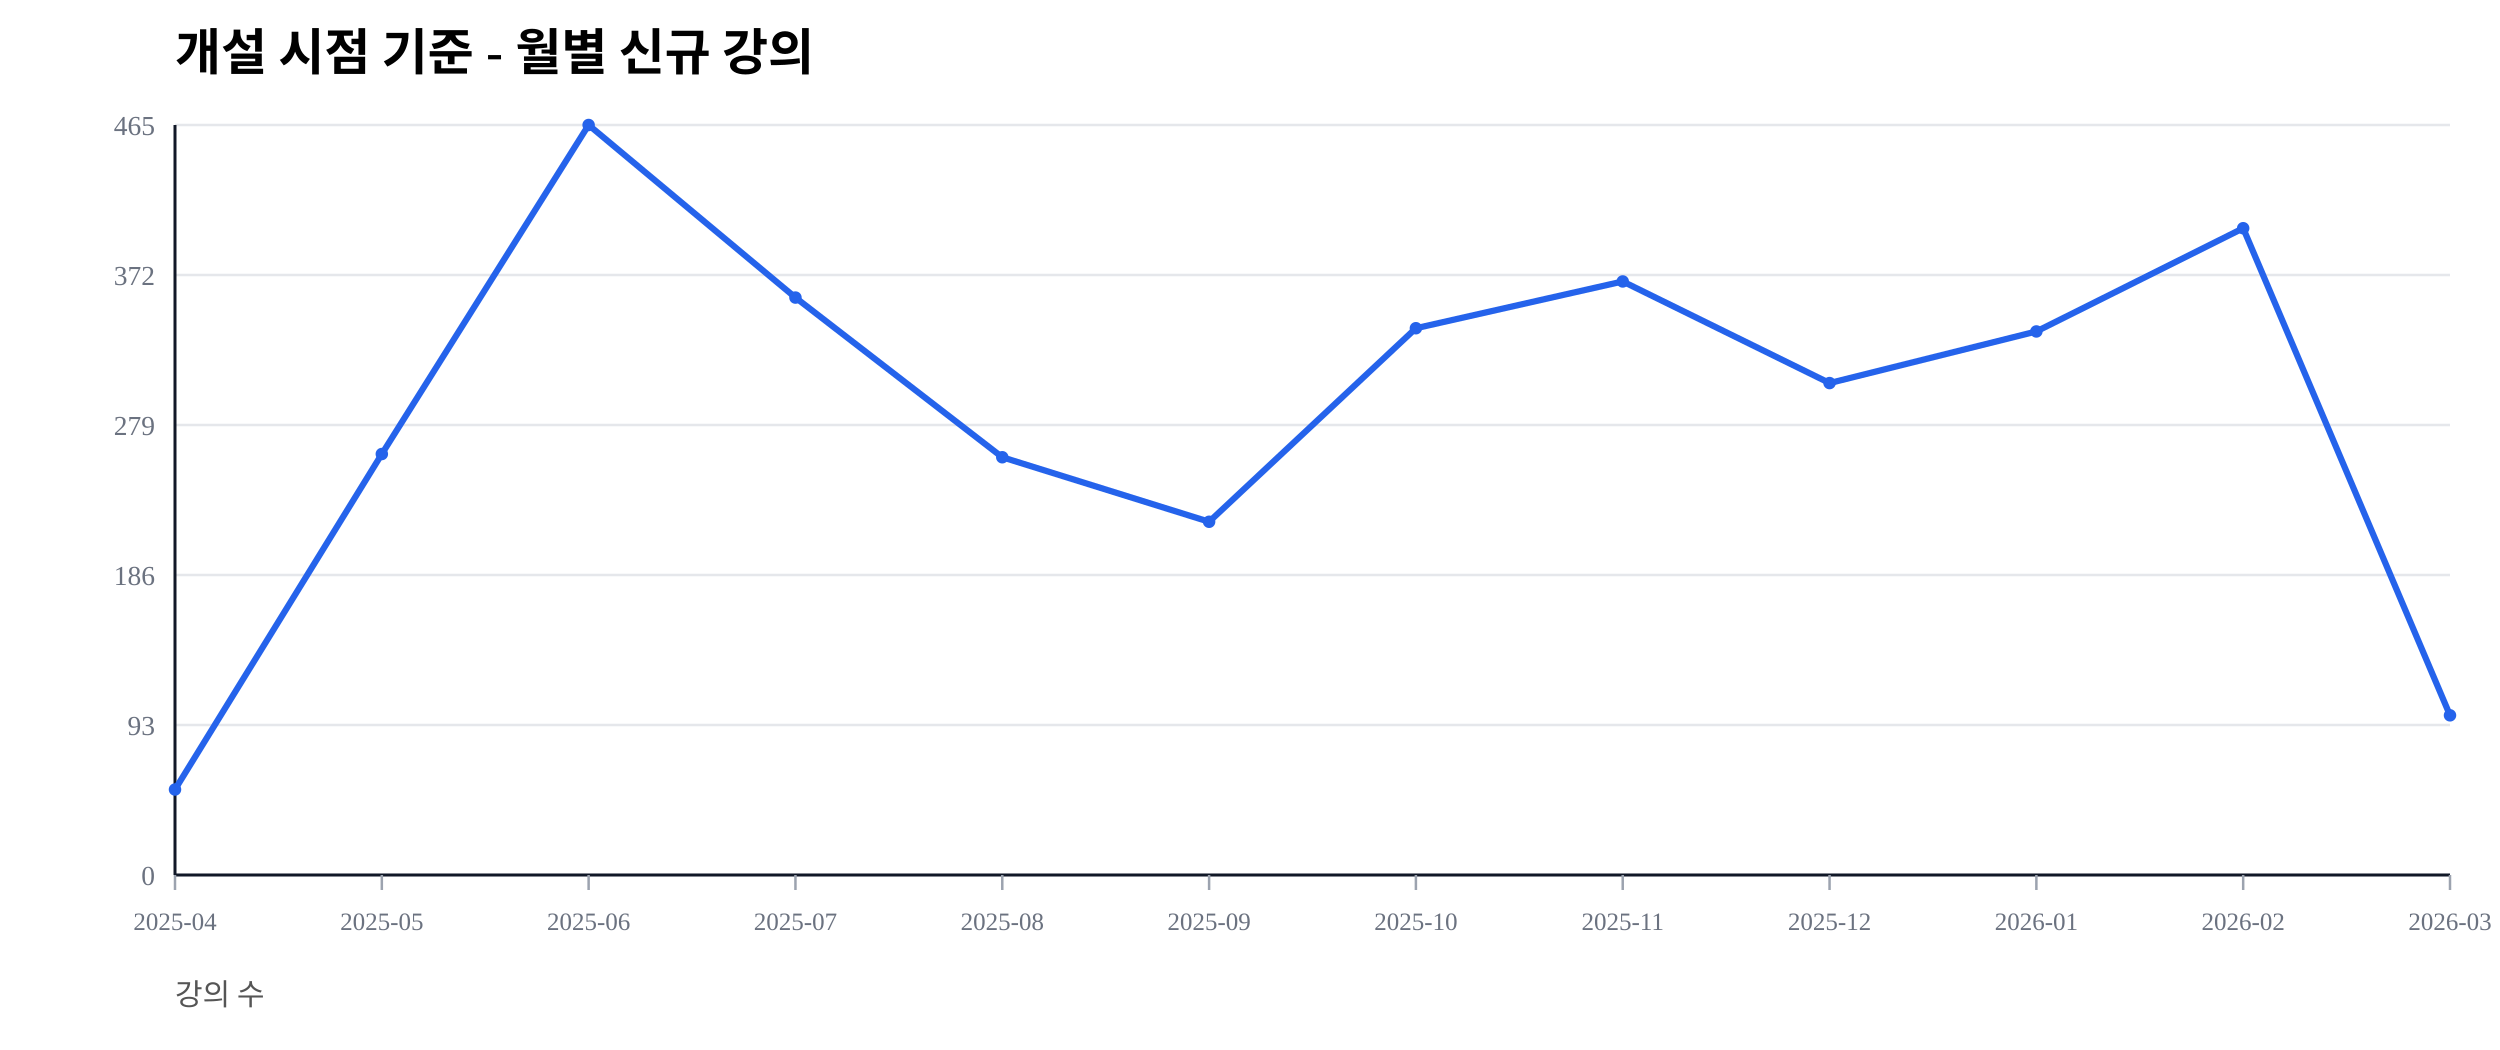
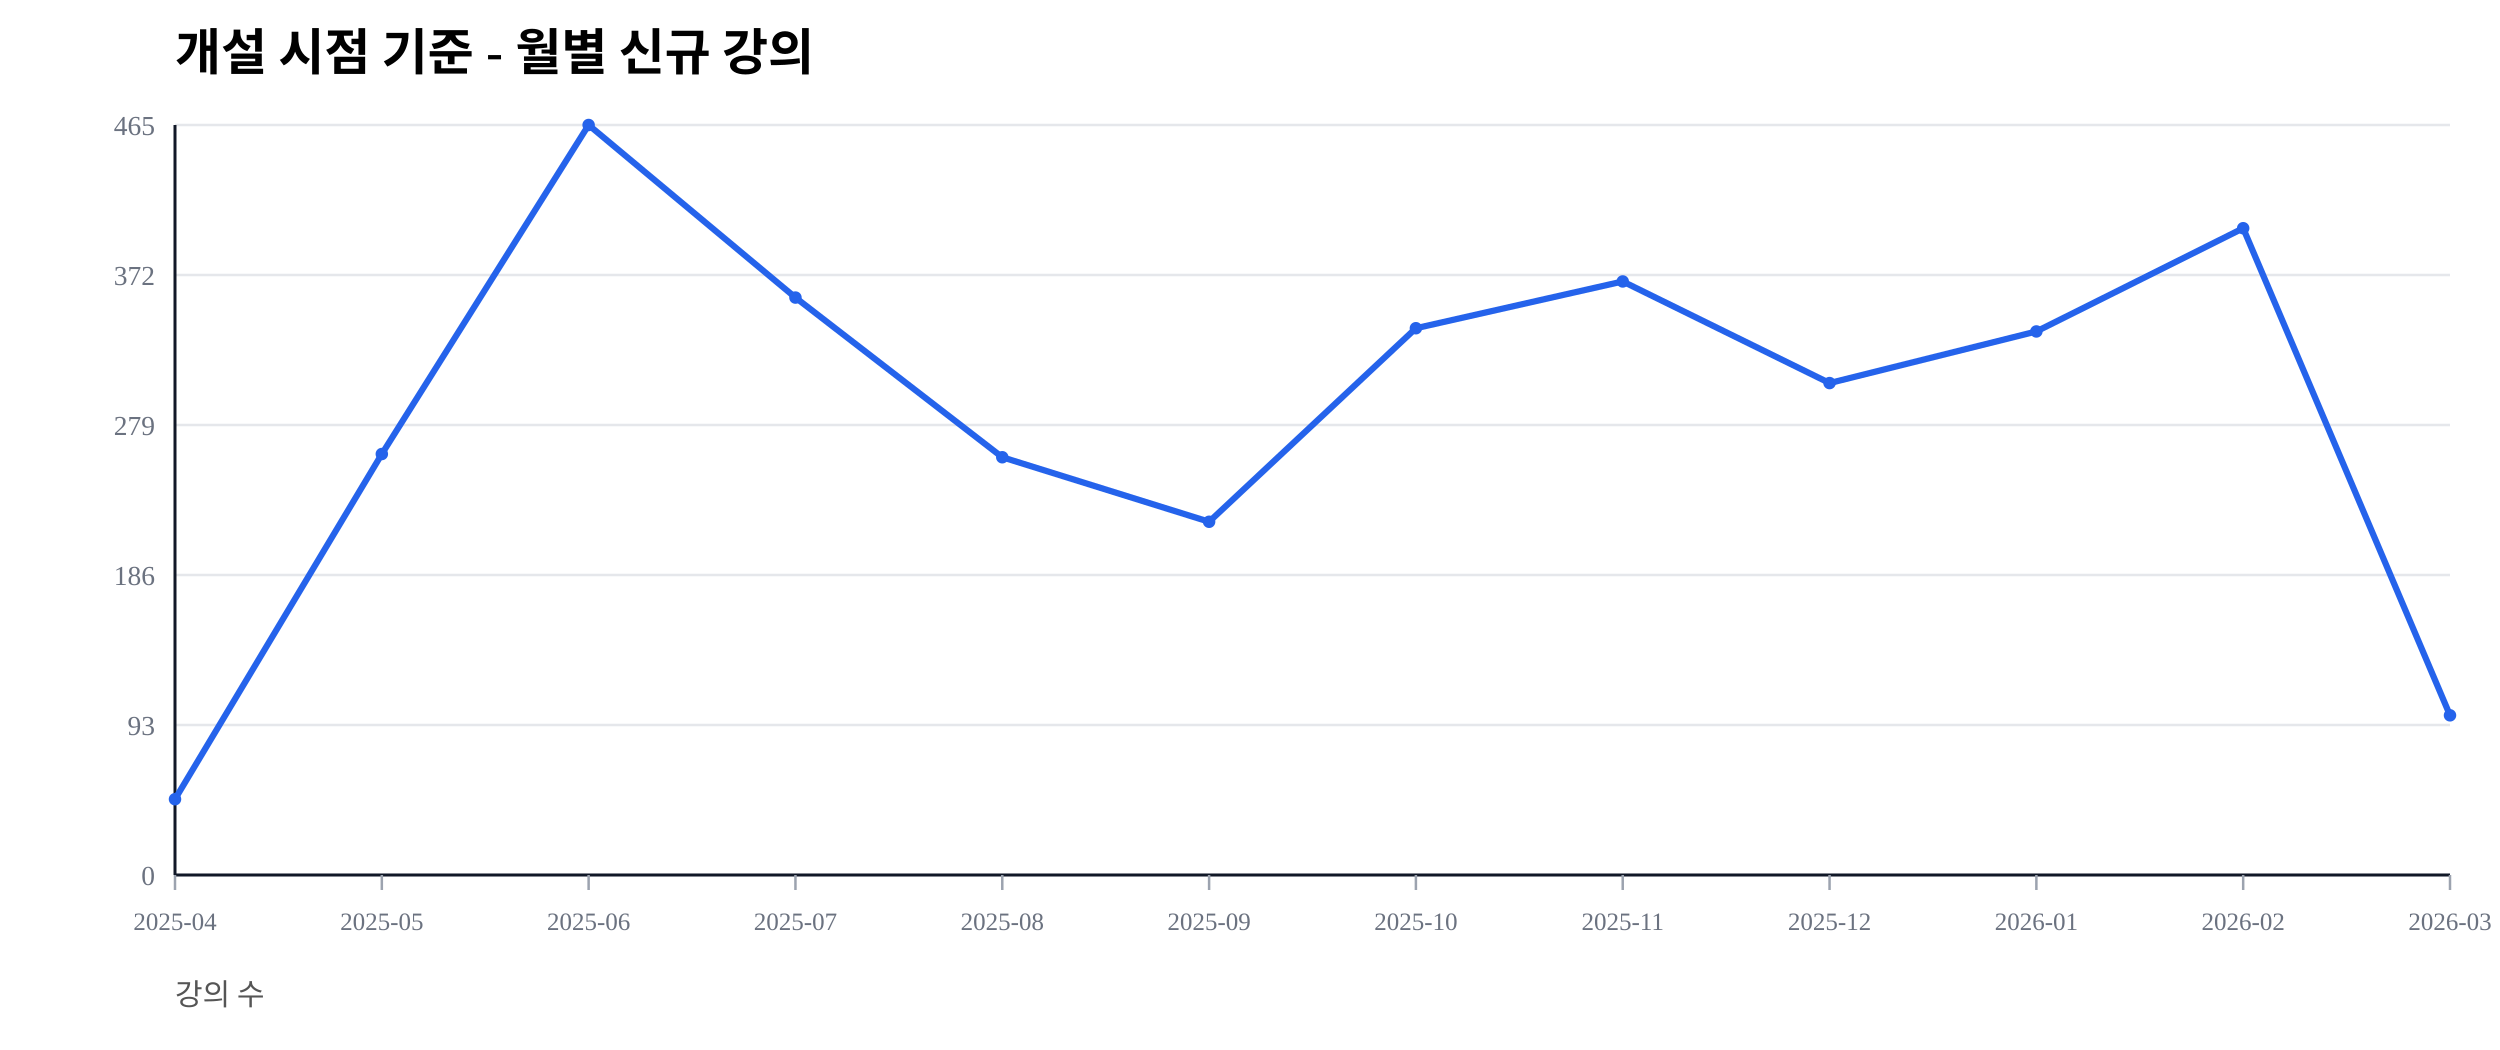
<svg xmlns="http://www.w3.org/2000/svg" width="1000" height="420" viewBox="0 0 1000 420">
  <rect width="100%" height="100%" fill="#ffffff" />
  <text x="70" y="28" font-size="20" font-weight="600">개설 시점 기준 - 월별 신규 강의</text>
  <text x="70" y="402" font-size="12" fill="#555">강의 수</text>
  <line x1="70" y1="350.00" x2="980" y2="350.00" stroke="#e5e7eb" stroke-width="1" />
  <text x="62" y="354.00" font-size="11" fill="#6b7280" text-anchor="end">0</text>
  <line x1="70" y1="290.00" x2="980" y2="290.00" stroke="#e5e7eb" stroke-width="1" />
  <text x="62" y="294.00" font-size="11" fill="#6b7280" text-anchor="end">93</text>
  <line x1="70" y1="230.00" x2="980" y2="230.00" stroke="#e5e7eb" stroke-width="1" />
  <text x="62" y="234.00" font-size="11" fill="#6b7280" text-anchor="end">186</text>
  <line x1="70" y1="170.00" x2="980" y2="170.00" stroke="#e5e7eb" stroke-width="1" />
  <text x="62" y="174.00" font-size="11" fill="#6b7280" text-anchor="end">279</text>
  <line x1="70" y1="110.00" x2="980" y2="110.00" stroke="#e5e7eb" stroke-width="1" />
  <text x="62" y="114.00" font-size="11" fill="#6b7280" text-anchor="end">372</text>
  <line x1="70" y1="50.00" x2="980" y2="50.00" stroke="#e5e7eb" stroke-width="1" />
  <text x="62" y="54.00" font-size="11" fill="#6b7280" text-anchor="end">465</text>
  <line x1="70" y1="350" x2="980" y2="350" stroke="#111827" stroke-width="1.2" />
  <line x1="70" y1="50" x2="70" y2="350" stroke="#111827" stroke-width="1.2" />
  <line x1="70.00" y1="350" x2="70.00" y2="356" stroke="#9ca3af" stroke-width="1" />
  <text x="70.00" y="372" font-size="10" fill="#6b7280" text-anchor="middle">2025-04</text>
  <line x1="152.73" y1="350" x2="152.73" y2="356" stroke="#9ca3af" stroke-width="1" />
  <text x="152.73" y="372" font-size="10" fill="#6b7280" text-anchor="middle">2025-05</text>
  <line x1="235.45" y1="350" x2="235.45" y2="356" stroke="#9ca3af" stroke-width="1" />
  <text x="235.45" y="372" font-size="10" fill="#6b7280" text-anchor="middle">2025-06</text>
  <line x1="318.18" y1="350" x2="318.18" y2="356" stroke="#9ca3af" stroke-width="1" />
  <text x="318.18" y="372" font-size="10" fill="#6b7280" text-anchor="middle">2025-07</text>
  <line x1="400.91" y1="350" x2="400.91" y2="356" stroke="#9ca3af" stroke-width="1" />
  <text x="400.91" y="372" font-size="10" fill="#6b7280" text-anchor="middle">2025-08</text>
  <line x1="483.64" y1="350" x2="483.64" y2="356" stroke="#9ca3af" stroke-width="1" />
  <text x="483.64" y="372" font-size="10" fill="#6b7280" text-anchor="middle">2025-09</text>
  <line x1="566.36" y1="350" x2="566.36" y2="356" stroke="#9ca3af" stroke-width="1" />
  <text x="566.36" y="372" font-size="10" fill="#6b7280" text-anchor="middle">2025-10</text>
  <line x1="649.09" y1="350" x2="649.09" y2="356" stroke="#9ca3af" stroke-width="1" />
  <text x="649.09" y="372" font-size="10" fill="#6b7280" text-anchor="middle">2025-11</text>
  <line x1="731.82" y1="350" x2="731.82" y2="356" stroke="#9ca3af" stroke-width="1" />
  <text x="731.82" y="372" font-size="10" fill="#6b7280" text-anchor="middle">2025-12</text>
  <line x1="814.55" y1="350" x2="814.55" y2="356" stroke="#9ca3af" stroke-width="1" />
  <text x="814.55" y="372" font-size="10" fill="#6b7280" text-anchor="middle">2026-01</text>
  <line x1="897.27" y1="350" x2="897.27" y2="356" stroke="#9ca3af" stroke-width="1" />
  <text x="897.27" y="372" font-size="10" fill="#6b7280" text-anchor="middle">2026-02</text>
  <line x1="980.00" y1="350" x2="980.00" y2="356" stroke="#9ca3af" stroke-width="1" />
  <text x="980.00" y="372" font-size="10" fill="#6b7280" text-anchor="middle">2026-03</text>
-   <polyline fill="none" stroke="#2563eb" stroke-width="2.5" points="70.00,315.81 152.73,181.61 235.45,50.00 318.18,119.03 400.91,182.90 483.64,208.71 566.36,131.29 649.09,112.58 731.82,153.23 814.55,132.58 897.27,91.29 980.00,286.13" />
-   <circle cx="70.00" cy="315.81" r="2.5" fill="#2563eb" />
+   <polyline fill="none" stroke="#2563eb" stroke-width="2.5" points="70.00,319.68 152.73,181.61 235.45,50.00 318.18,119.03 400.91,182.90 483.64,208.71 566.36,131.29 649.09,112.58 731.82,153.23 814.55,132.58 897.27,91.29 980.00,286.13" />
+   <circle cx="70.00" cy="319.68" r="2.5" fill="#2563eb" />
  <circle cx="152.73" cy="181.61" r="2.5" fill="#2563eb" />
  <circle cx="235.45" cy="50.00" r="2.5" fill="#2563eb" />
  <circle cx="318.18" cy="119.03" r="2.5" fill="#2563eb" />
  <circle cx="400.91" cy="182.90" r="2.5" fill="#2563eb" />
  <circle cx="483.64" cy="208.71" r="2.5" fill="#2563eb" />
  <circle cx="566.36" cy="131.29" r="2.5" fill="#2563eb" />
  <circle cx="649.09" cy="112.58" r="2.5" fill="#2563eb" />
  <circle cx="731.82" cy="153.23" r="2.5" fill="#2563eb" />
  <circle cx="814.55" cy="132.58" r="2.5" fill="#2563eb" />
  <circle cx="897.27" cy="91.29" r="2.5" fill="#2563eb" />
  <circle cx="980.00" cy="286.13" r="2.5" fill="#2563eb" />
</svg>
